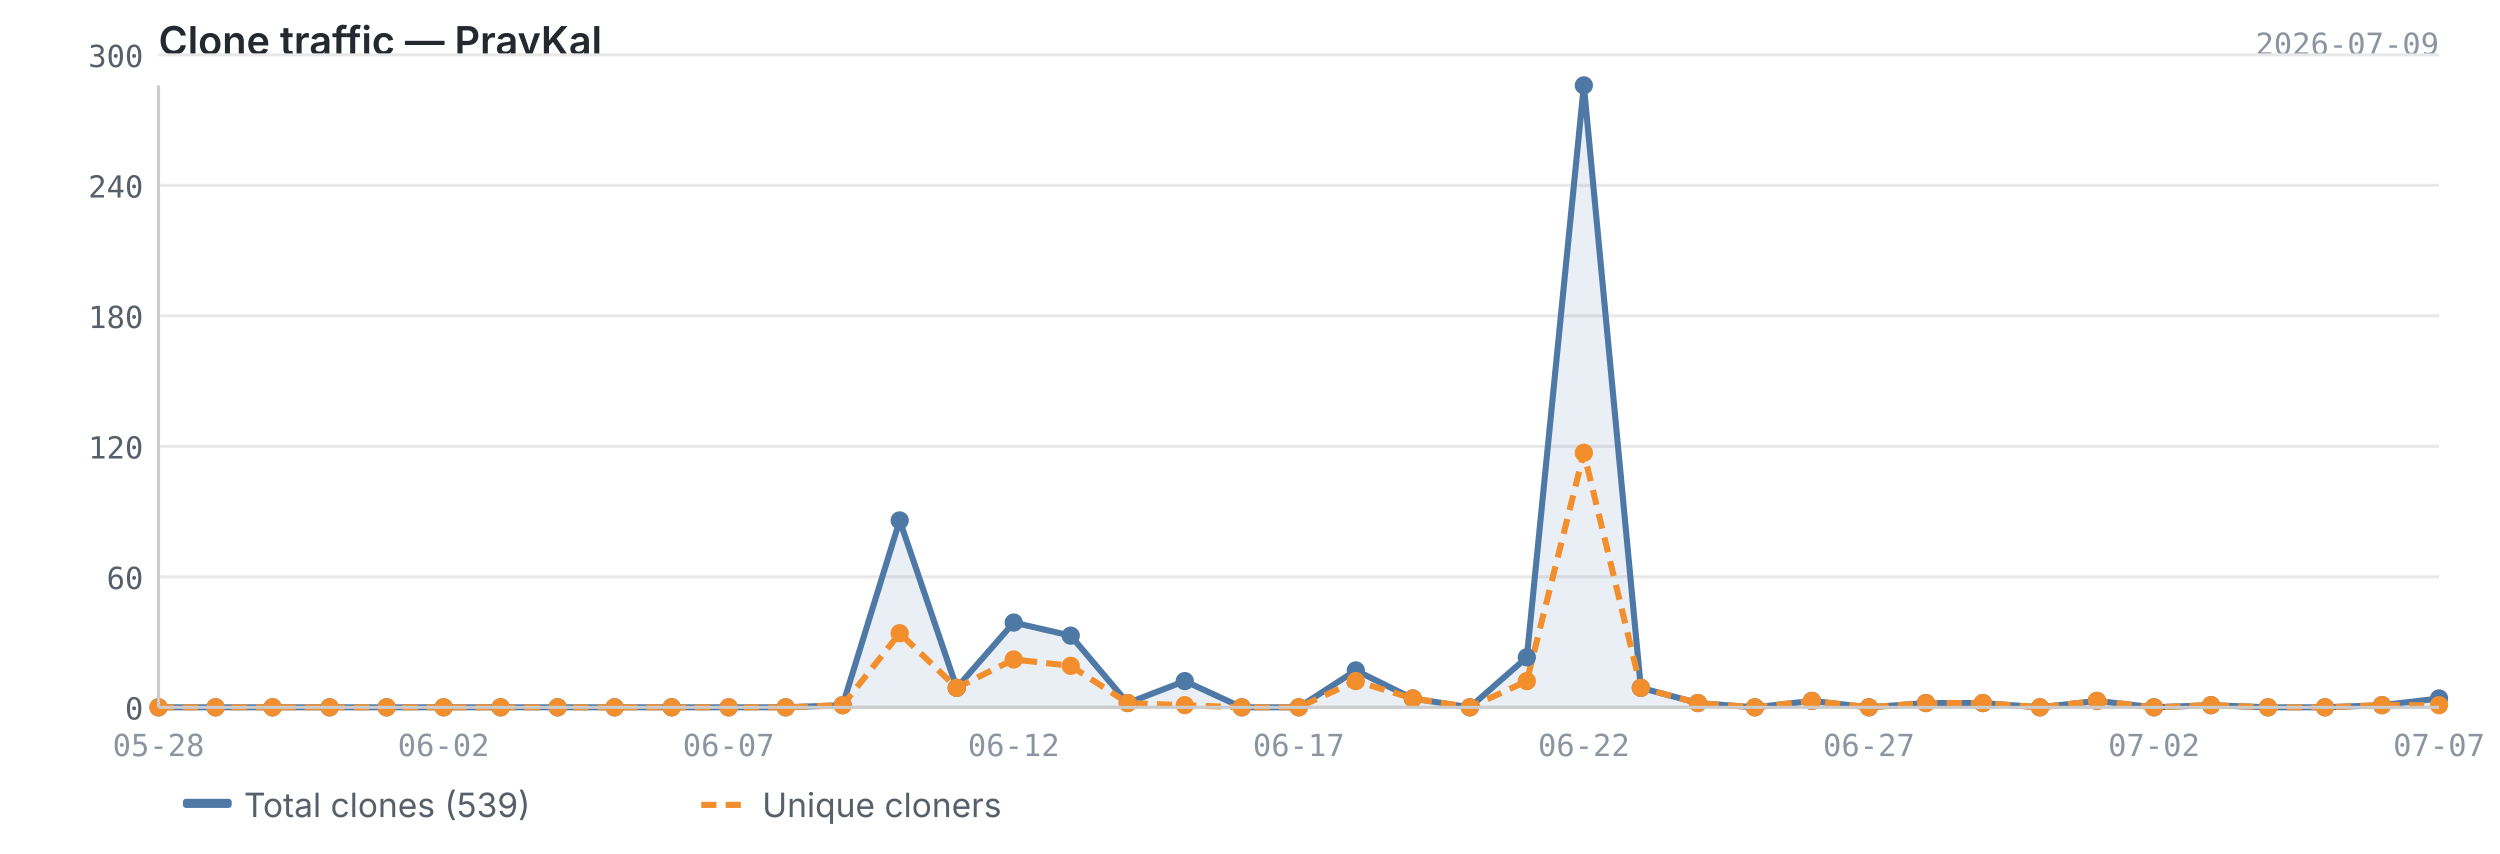
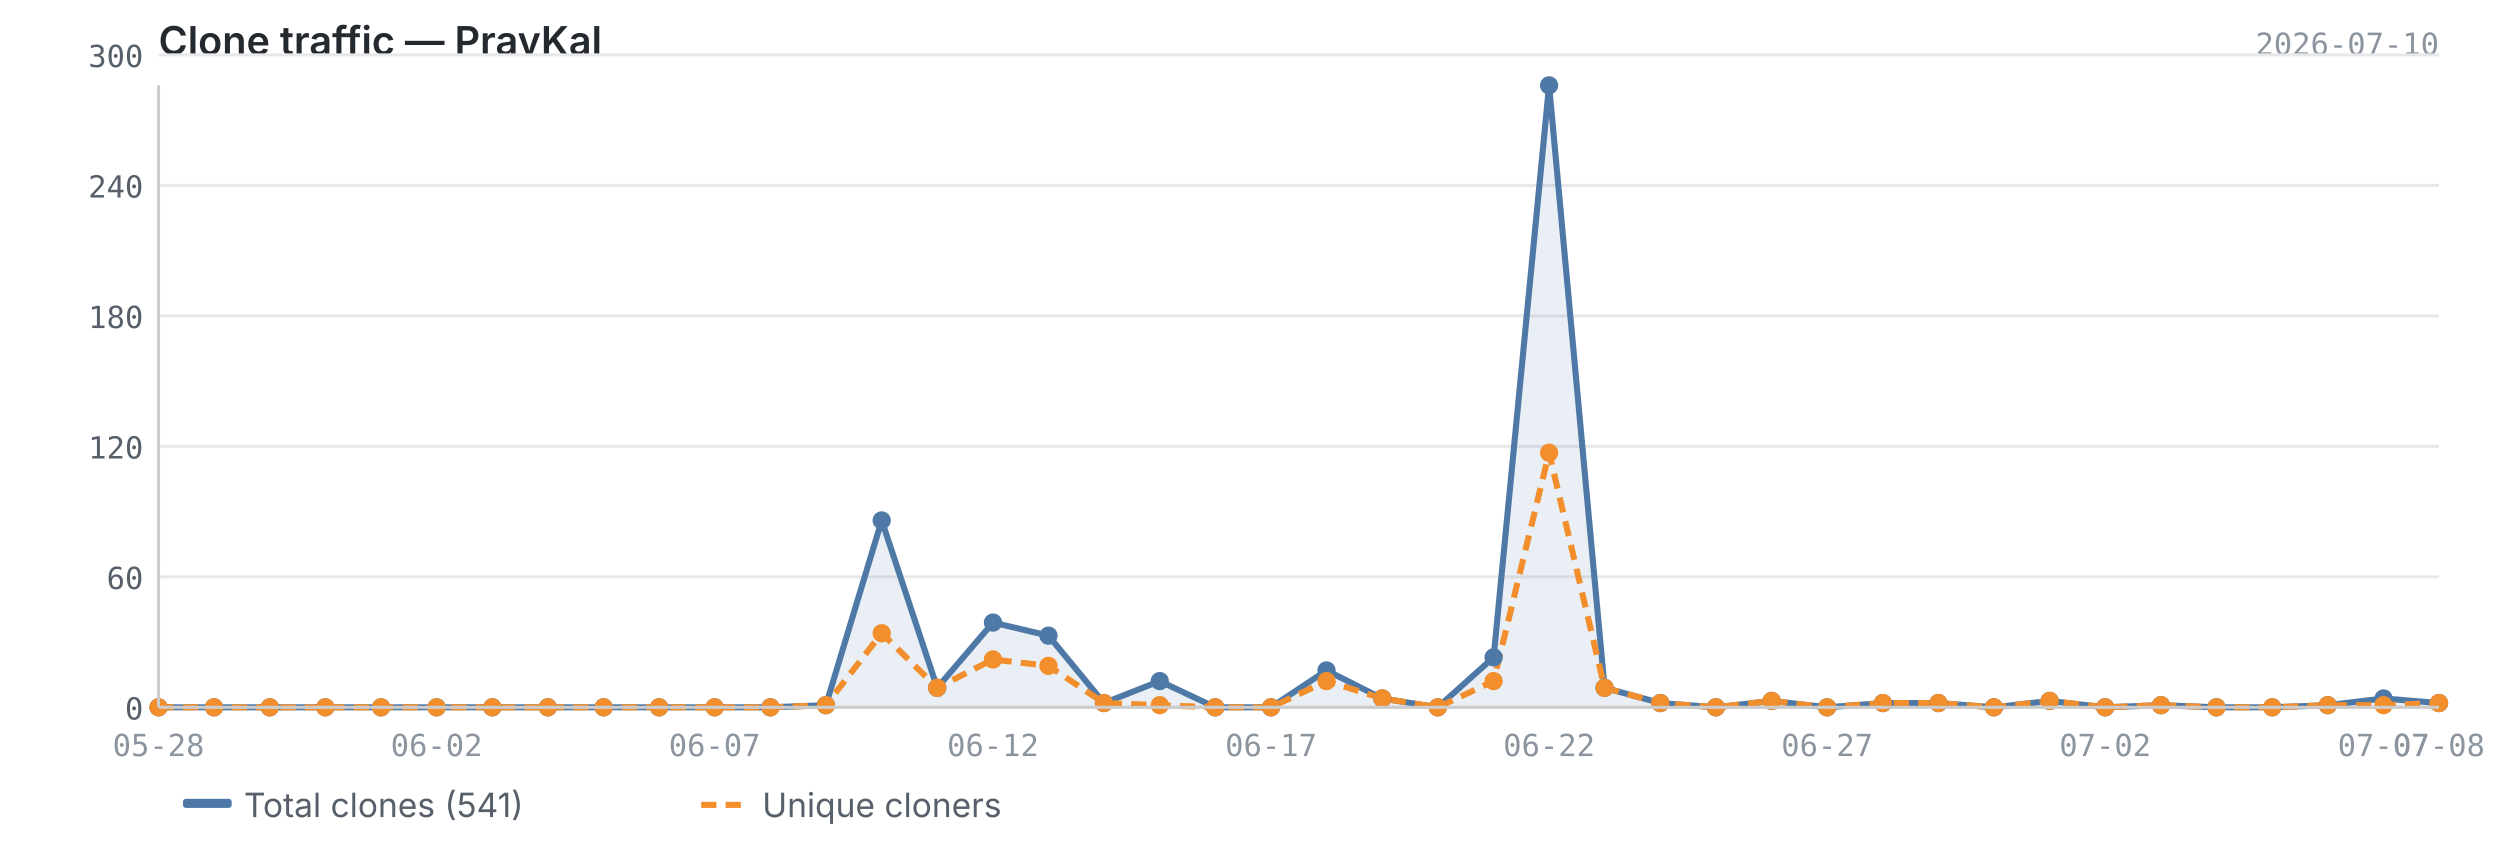
<svg xmlns="http://www.w3.org/2000/svg" viewBox="0 0 820 280" width="820" height="280">
  <text x="52" y="18" font-size="13" font-weight="600" fill="#24292f" font-family="-apple-system, BlinkMacSystemFont, 'Segoe UI', sans-serif">Clone traffic — PravKal</text>
-   <text x="800" y="18" font-size="10" fill="#8c959f" font-family="ui-monospace, SFMono-Regular, 'SF Mono', Menlo, monospace" text-anchor="end">2026-07-09</text>
+   <text x="800" y="18" font-size="10" fill="#8c959f" font-family="ui-monospace, SFMono-Regular, 'SF Mono', Menlo, monospace" text-anchor="end">2026-07-10</text>
  <line x1="52" y1="232.0" x2="800" y2="232.0" stroke="#e8e8e8" stroke-width="1" />
  <line x1="52" y1="189.2" x2="800" y2="189.2" stroke="#e8e8e8" stroke-width="1" />
  <line x1="52" y1="146.4" x2="800" y2="146.4" stroke="#e8e8e8" stroke-width="1" />
  <line x1="52" y1="103.6" x2="800" y2="103.6" stroke="#e8e8e8" stroke-width="1" />
  <line x1="52" y1="60.8" x2="800" y2="60.8" stroke="#e8e8e8" stroke-width="1" />
  <line x1="52" y1="18.0" x2="800" y2="18.0" stroke="#e8e8e8" stroke-width="1" />
-   <path d="M52.0,232.0 L52.0,232.0 L70.7,232.0 L89.4,232.0 L108.1,232.0 L126.8,232.0 L145.5,232.0 L164.2,232.0 L182.9,232.0 L201.6,232.0 L220.3,232.0 L239.0,232.0 L257.7,232.0 L276.4,231.3 L295.1,170.7 L313.8,225.6 L332.5,204.2 L351.2,208.5 L369.9,230.6 L388.6,223.4 L407.3,232.0 L426.0,232.0 L444.7,219.9 L463.4,229.1 L482.1,232.0 L500.8,215.6 L519.5,28.0 L538.2,225.6 L556.9,230.6 L575.6,232.0 L594.3,229.9 L613.0,232.0 L631.7,230.6 L650.4,230.6 L669.1,232.0 L687.8,229.9 L706.5,232.0 L725.2,231.3 L743.9,232.0 L762.6,232.0 L781.3,231.3 L800.0,229.1 L800.0,232.0 L52.0,232.0Z" fill="#4e79a7" opacity="0.12" />
-   <polyline points="52.0,232.0 70.7,232.0 89.4,232.0 108.1,232.0 126.8,232.0 145.5,232.0 164.2,232.0 182.9,232.0 201.6,232.0 220.3,232.0 239.0,232.0 257.7,232.0 276.4,231.3 295.1,170.7 313.8,225.6 332.5,204.2 351.2,208.5 369.9,230.6 388.6,223.4 407.3,232.0 426.0,232.0 444.7,219.9 463.4,229.1 482.1,232.0 500.8,215.6 519.5,28.0 538.2,225.6 556.9,230.6 575.6,232.0 594.3,229.9 613.0,232.0 631.7,230.6 650.4,230.6 669.1,232.0 687.8,229.9 706.5,232.0 725.2,231.3 743.9,232.0 762.6,232.0 781.3,231.3 800.0,229.1" fill="none" stroke="#4e79a7" stroke-width="2" stroke-linejoin="round" />
-   <polyline points="52.0,232.0 70.7,232.0 89.4,232.0 108.1,232.0 126.8,232.0 145.5,232.0 164.2,232.0 182.9,232.0 201.6,232.0 220.3,232.0 239.0,232.0 257.7,232.0 276.4,231.3 295.1,207.7 313.8,225.6 332.5,216.3 351.2,218.4 369.9,230.6 388.6,231.3 407.3,232.0 426.0,232.0 444.7,223.4 463.4,229.1 482.1,232.0 500.8,223.4 519.5,148.5 538.2,225.6 556.9,230.6 575.6,232.0 594.3,229.9 613.0,232.0 631.7,230.6 650.4,230.6 669.1,232.0 687.8,229.9 706.5,232.0 725.2,231.3 743.9,232.0 762.6,232.0 781.3,231.3 800.0,231.3" fill="none" stroke="#f28e2b" stroke-width="2" stroke-linejoin="round" stroke-dasharray="5,3" />
+   <path d="M52.0,232.0 L52.0,232.0 L70.2,232.0 L88.5,232.0 L106.7,232.0 L125.0,232.0 L143.2,232.0 L161.5,232.0 L179.7,232.0 L198.0,232.0 L216.2,232.0 L234.4,232.0 L252.7,232.0 L270.9,231.3 L289.2,170.7 L307.4,225.6 L325.7,204.2 L343.9,208.5 L362.1,230.6 L380.4,223.4 L398.6,232.0 L416.9,232.0 L435.1,219.9 L453.4,229.1 L471.6,232.0 L489.9,215.6 L508.1,28.0 L526.3,225.6 L544.6,230.6 L562.8,232.0 L581.1,229.9 L599.3,232.0 L617.6,230.6 L635.8,230.6 L654.0,232.0 L672.3,229.9 L690.5,232.0 L708.8,231.3 L727.0,232.0 L745.3,232.0 L763.5,231.3 L781.8,229.1 L800.0,230.6 L800.0,232.0 L52.0,232.0Z" fill="#4e79a7" opacity="0.12" />
+   <polyline points="52.0,232.0 70.2,232.0 88.5,232.0 106.7,232.0 125.0,232.0 143.2,232.0 161.5,232.0 179.7,232.0 198.0,232.0 216.2,232.0 234.4,232.0 252.7,232.0 270.9,231.3 289.2,170.7 307.4,225.6 325.7,204.2 343.9,208.5 362.1,230.6 380.4,223.4 398.6,232.0 416.9,232.0 435.1,219.9 453.4,229.1 471.6,232.0 489.9,215.6 508.1,28.0 526.3,225.6 544.6,230.6 562.8,232.0 581.1,229.9 599.3,232.0 617.6,230.6 635.8,230.6 654.0,232.0 672.3,229.9 690.5,232.0 708.8,231.3 727.0,232.0 745.3,232.0 763.5,231.3 781.8,229.1 800.0,230.6" fill="none" stroke="#4e79a7" stroke-width="2" stroke-linejoin="round" />
+   <polyline points="52.0,232.0 70.2,232.0 88.5,232.0 106.7,232.0 125.0,232.0 143.2,232.0 161.5,232.0 179.7,232.0 198.0,232.0 216.2,232.0 234.4,232.0 252.7,232.0 270.9,231.3 289.2,207.7 307.4,225.6 325.7,216.3 343.9,218.4 362.1,230.6 380.4,231.3 398.6,232.0 416.9,232.0 435.1,223.4 453.4,229.1 471.6,232.0 489.9,223.4 508.1,148.5 526.3,225.6 544.6,230.6 562.8,232.0 581.1,229.9 599.3,232.0 617.6,230.6 635.8,230.6 654.0,232.0 672.3,229.9 690.5,232.0 708.8,231.3 727.0,232.0 745.3,232.0 763.5,231.3 781.8,231.3 800.0,230.6" fill="none" stroke="#f28e2b" stroke-width="2" stroke-linejoin="round" stroke-dasharray="5,3" />
  <circle cx="52.0" cy="232.0" r="3" fill="#4e79a7" />
-   <circle cx="70.7" cy="232.0" r="3" fill="#4e79a7" />
-   <circle cx="89.4" cy="232.0" r="3" fill="#4e79a7" />
-   <circle cx="108.1" cy="232.0" r="3" fill="#4e79a7" />
-   <circle cx="126.8" cy="232.0" r="3" fill="#4e79a7" />
-   <circle cx="145.5" cy="232.0" r="3" fill="#4e79a7" />
-   <circle cx="164.2" cy="232.0" r="3" fill="#4e79a7" />
-   <circle cx="182.9" cy="232.0" r="3" fill="#4e79a7" />
-   <circle cx="201.6" cy="232.0" r="3" fill="#4e79a7" />
-   <circle cx="220.3" cy="232.0" r="3" fill="#4e79a7" />
-   <circle cx="239.0" cy="232.0" r="3" fill="#4e79a7" />
-   <circle cx="257.7" cy="232.0" r="3" fill="#4e79a7" />
-   <circle cx="276.4" cy="231.3" r="3" fill="#4e79a7" />
-   <circle cx="295.1" cy="170.7" r="3" fill="#4e79a7" />
-   <circle cx="313.8" cy="225.6" r="3" fill="#4e79a7" />
-   <circle cx="332.5" cy="204.2" r="3" fill="#4e79a7" />
-   <circle cx="351.2" cy="208.5" r="3" fill="#4e79a7" />
-   <circle cx="369.9" cy="230.6" r="3" fill="#4e79a7" />
-   <circle cx="388.6" cy="223.4" r="3" fill="#4e79a7" />
-   <circle cx="407.3" cy="232.0" r="3" fill="#4e79a7" />
-   <circle cx="426.0" cy="232.0" r="3" fill="#4e79a7" />
-   <circle cx="444.7" cy="219.9" r="3" fill="#4e79a7" />
-   <circle cx="463.4" cy="229.1" r="3" fill="#4e79a7" />
-   <circle cx="482.1" cy="232.0" r="3" fill="#4e79a7" />
-   <circle cx="500.8" cy="215.6" r="3" fill="#4e79a7" />
-   <circle cx="519.5" cy="28.0" r="3" fill="#4e79a7" />
-   <circle cx="538.2" cy="225.6" r="3" fill="#4e79a7" />
-   <circle cx="556.9" cy="230.6" r="3" fill="#4e79a7" />
-   <circle cx="575.6" cy="232.0" r="3" fill="#4e79a7" />
-   <circle cx="594.3" cy="229.9" r="3" fill="#4e79a7" />
-   <circle cx="613.0" cy="232.0" r="3" fill="#4e79a7" />
-   <circle cx="631.7" cy="230.6" r="3" fill="#4e79a7" />
-   <circle cx="650.4" cy="230.6" r="3" fill="#4e79a7" />
-   <circle cx="669.1" cy="232.0" r="3" fill="#4e79a7" />
-   <circle cx="687.8" cy="229.9" r="3" fill="#4e79a7" />
-   <circle cx="706.5" cy="232.0" r="3" fill="#4e79a7" />
-   <circle cx="725.2" cy="231.3" r="3" fill="#4e79a7" />
-   <circle cx="743.9" cy="232.0" r="3" fill="#4e79a7" />
-   <circle cx="762.6" cy="232.0" r="3" fill="#4e79a7" />
-   <circle cx="781.3" cy="231.3" r="3" fill="#4e79a7" />
-   <circle cx="800.0" cy="229.1" r="3" fill="#4e79a7" />
+   <circle cx="70.2" cy="232.0" r="3" fill="#4e79a7" />
+   <circle cx="88.5" cy="232.0" r="3" fill="#4e79a7" />
+   <circle cx="106.7" cy="232.0" r="3" fill="#4e79a7" />
+   <circle cx="125.0" cy="232.0" r="3" fill="#4e79a7" />
+   <circle cx="143.2" cy="232.0" r="3" fill="#4e79a7" />
+   <circle cx="161.5" cy="232.0" r="3" fill="#4e79a7" />
+   <circle cx="179.7" cy="232.0" r="3" fill="#4e79a7" />
+   <circle cx="198.0" cy="232.0" r="3" fill="#4e79a7" />
+   <circle cx="216.2" cy="232.0" r="3" fill="#4e79a7" />
+   <circle cx="234.4" cy="232.0" r="3" fill="#4e79a7" />
+   <circle cx="252.7" cy="232.0" r="3" fill="#4e79a7" />
+   <circle cx="270.9" cy="231.3" r="3" fill="#4e79a7" />
+   <circle cx="289.2" cy="170.7" r="3" fill="#4e79a7" />
+   <circle cx="307.4" cy="225.6" r="3" fill="#4e79a7" />
+   <circle cx="325.7" cy="204.2" r="3" fill="#4e79a7" />
+   <circle cx="343.9" cy="208.5" r="3" fill="#4e79a7" />
+   <circle cx="362.1" cy="230.6" r="3" fill="#4e79a7" />
+   <circle cx="380.4" cy="223.4" r="3" fill="#4e79a7" />
+   <circle cx="398.6" cy="232.0" r="3" fill="#4e79a7" />
+   <circle cx="416.9" cy="232.0" r="3" fill="#4e79a7" />
+   <circle cx="435.1" cy="219.9" r="3" fill="#4e79a7" />
+   <circle cx="453.4" cy="229.1" r="3" fill="#4e79a7" />
+   <circle cx="471.6" cy="232.0" r="3" fill="#4e79a7" />
+   <circle cx="489.9" cy="215.6" r="3" fill="#4e79a7" />
+   <circle cx="508.1" cy="28.0" r="3" fill="#4e79a7" />
+   <circle cx="526.3" cy="225.6" r="3" fill="#4e79a7" />
+   <circle cx="544.6" cy="230.6" r="3" fill="#4e79a7" />
+   <circle cx="562.8" cy="232.0" r="3" fill="#4e79a7" />
+   <circle cx="581.1" cy="229.9" r="3" fill="#4e79a7" />
+   <circle cx="599.3" cy="232.0" r="3" fill="#4e79a7" />
+   <circle cx="617.6" cy="230.6" r="3" fill="#4e79a7" />
+   <circle cx="635.8" cy="230.6" r="3" fill="#4e79a7" />
+   <circle cx="654.0" cy="232.0" r="3" fill="#4e79a7" />
+   <circle cx="672.3" cy="229.9" r="3" fill="#4e79a7" />
+   <circle cx="690.5" cy="232.0" r="3" fill="#4e79a7" />
+   <circle cx="708.8" cy="231.3" r="3" fill="#4e79a7" />
+   <circle cx="727.0" cy="232.0" r="3" fill="#4e79a7" />
+   <circle cx="745.3" cy="232.0" r="3" fill="#4e79a7" />
+   <circle cx="763.5" cy="231.3" r="3" fill="#4e79a7" />
+   <circle cx="781.8" cy="229.1" r="3" fill="#4e79a7" />
+   <circle cx="800.0" cy="230.6" r="3" fill="#4e79a7" />
  <circle cx="52.0" cy="232.0" r="3" fill="#f28e2b" />
-   <circle cx="70.7" cy="232.0" r="3" fill="#f28e2b" />
-   <circle cx="89.4" cy="232.0" r="3" fill="#f28e2b" />
-   <circle cx="108.1" cy="232.0" r="3" fill="#f28e2b" />
-   <circle cx="126.8" cy="232.0" r="3" fill="#f28e2b" />
-   <circle cx="145.5" cy="232.0" r="3" fill="#f28e2b" />
-   <circle cx="164.2" cy="232.0" r="3" fill="#f28e2b" />
-   <circle cx="182.9" cy="232.0" r="3" fill="#f28e2b" />
-   <circle cx="201.6" cy="232.0" r="3" fill="#f28e2b" />
-   <circle cx="220.3" cy="232.0" r="3" fill="#f28e2b" />
-   <circle cx="239.0" cy="232.0" r="3" fill="#f28e2b" />
-   <circle cx="257.7" cy="232.0" r="3" fill="#f28e2b" />
-   <circle cx="276.4" cy="231.3" r="3" fill="#f28e2b" />
-   <circle cx="295.1" cy="207.7" r="3" fill="#f28e2b" />
-   <circle cx="313.8" cy="225.6" r="3" fill="#f28e2b" />
-   <circle cx="332.5" cy="216.3" r="3" fill="#f28e2b" />
-   <circle cx="351.2" cy="218.4" r="3" fill="#f28e2b" />
-   <circle cx="369.9" cy="230.6" r="3" fill="#f28e2b" />
-   <circle cx="388.6" cy="231.3" r="3" fill="#f28e2b" />
-   <circle cx="407.3" cy="232.0" r="3" fill="#f28e2b" />
-   <circle cx="426.0" cy="232.0" r="3" fill="#f28e2b" />
-   <circle cx="444.7" cy="223.4" r="3" fill="#f28e2b" />
-   <circle cx="463.4" cy="229.1" r="3" fill="#f28e2b" />
-   <circle cx="482.1" cy="232.0" r="3" fill="#f28e2b" />
-   <circle cx="500.8" cy="223.4" r="3" fill="#f28e2b" />
-   <circle cx="519.5" cy="148.5" r="3" fill="#f28e2b" />
-   <circle cx="538.2" cy="225.6" r="3" fill="#f28e2b" />
-   <circle cx="556.9" cy="230.6" r="3" fill="#f28e2b" />
-   <circle cx="575.6" cy="232.0" r="3" fill="#f28e2b" />
-   <circle cx="594.3" cy="229.9" r="3" fill="#f28e2b" />
-   <circle cx="613.0" cy="232.0" r="3" fill="#f28e2b" />
-   <circle cx="631.7" cy="230.6" r="3" fill="#f28e2b" />
-   <circle cx="650.4" cy="230.6" r="3" fill="#f28e2b" />
-   <circle cx="669.1" cy="232.0" r="3" fill="#f28e2b" />
-   <circle cx="687.8" cy="229.9" r="3" fill="#f28e2b" />
-   <circle cx="706.5" cy="232.0" r="3" fill="#f28e2b" />
-   <circle cx="725.2" cy="231.3" r="3" fill="#f28e2b" />
-   <circle cx="743.9" cy="232.0" r="3" fill="#f28e2b" />
-   <circle cx="762.6" cy="232.0" r="3" fill="#f28e2b" />
-   <circle cx="781.3" cy="231.3" r="3" fill="#f28e2b" />
-   <circle cx="800.0" cy="231.3" r="3" fill="#f28e2b" />
+   <circle cx="70.2" cy="232.0" r="3" fill="#f28e2b" />
+   <circle cx="88.5" cy="232.0" r="3" fill="#f28e2b" />
+   <circle cx="106.7" cy="232.0" r="3" fill="#f28e2b" />
+   <circle cx="125.0" cy="232.0" r="3" fill="#f28e2b" />
+   <circle cx="143.2" cy="232.0" r="3" fill="#f28e2b" />
+   <circle cx="161.5" cy="232.0" r="3" fill="#f28e2b" />
+   <circle cx="179.7" cy="232.0" r="3" fill="#f28e2b" />
+   <circle cx="198.0" cy="232.0" r="3" fill="#f28e2b" />
+   <circle cx="216.2" cy="232.0" r="3" fill="#f28e2b" />
+   <circle cx="234.4" cy="232.0" r="3" fill="#f28e2b" />
+   <circle cx="252.7" cy="232.0" r="3" fill="#f28e2b" />
+   <circle cx="270.9" cy="231.3" r="3" fill="#f28e2b" />
+   <circle cx="289.2" cy="207.7" r="3" fill="#f28e2b" />
+   <circle cx="307.4" cy="225.6" r="3" fill="#f28e2b" />
+   <circle cx="325.7" cy="216.3" r="3" fill="#f28e2b" />
+   <circle cx="343.9" cy="218.4" r="3" fill="#f28e2b" />
+   <circle cx="362.1" cy="230.6" r="3" fill="#f28e2b" />
+   <circle cx="380.4" cy="231.3" r="3" fill="#f28e2b" />
+   <circle cx="398.6" cy="232.0" r="3" fill="#f28e2b" />
+   <circle cx="416.9" cy="232.0" r="3" fill="#f28e2b" />
+   <circle cx="435.1" cy="223.4" r="3" fill="#f28e2b" />
+   <circle cx="453.4" cy="229.1" r="3" fill="#f28e2b" />
+   <circle cx="471.6" cy="232.0" r="3" fill="#f28e2b" />
+   <circle cx="489.9" cy="223.4" r="3" fill="#f28e2b" />
+   <circle cx="508.1" cy="148.5" r="3" fill="#f28e2b" />
+   <circle cx="526.3" cy="225.6" r="3" fill="#f28e2b" />
+   <circle cx="544.6" cy="230.6" r="3" fill="#f28e2b" />
+   <circle cx="562.8" cy="232.0" r="3" fill="#f28e2b" />
+   <circle cx="581.1" cy="229.9" r="3" fill="#f28e2b" />
+   <circle cx="599.3" cy="232.0" r="3" fill="#f28e2b" />
+   <circle cx="617.6" cy="230.6" r="3" fill="#f28e2b" />
+   <circle cx="635.8" cy="230.6" r="3" fill="#f28e2b" />
+   <circle cx="654.0" cy="232.0" r="3" fill="#f28e2b" />
+   <circle cx="672.3" cy="229.9" r="3" fill="#f28e2b" />
+   <circle cx="690.5" cy="232.0" r="3" fill="#f28e2b" />
+   <circle cx="708.8" cy="231.3" r="3" fill="#f28e2b" />
+   <circle cx="727.0" cy="232.0" r="3" fill="#f28e2b" />
+   <circle cx="745.3" cy="232.0" r="3" fill="#f28e2b" />
+   <circle cx="763.5" cy="231.3" r="3" fill="#f28e2b" />
+   <circle cx="781.8" cy="231.3" r="3" fill="#f28e2b" />
+   <circle cx="800.0" cy="230.6" r="3" fill="#f28e2b" />
  <line x1="52" y1="28" x2="52" y2="232" stroke="#cccccc" stroke-width="1" />
  <line x1="52" y1="232" x2="800" y2="232" stroke="#cccccc" stroke-width="1" />
  <text x="47" y="236.0" text-anchor="end" font-size="10" fill="#57606a" font-family="ui-monospace, SFMono-Regular, 'SF Mono', Menlo, monospace">0</text>
  <text x="47" y="193.2" text-anchor="end" font-size="10" fill="#57606a" font-family="ui-monospace, SFMono-Regular, 'SF Mono', Menlo, monospace">60</text>
  <text x="47" y="150.4" text-anchor="end" font-size="10" fill="#57606a" font-family="ui-monospace, SFMono-Regular, 'SF Mono', Menlo, monospace">120</text>
  <text x="47" y="107.6" text-anchor="end" font-size="10" fill="#57606a" font-family="ui-monospace, SFMono-Regular, 'SF Mono', Menlo, monospace">180</text>
  <text x="47" y="64.8" text-anchor="end" font-size="10" fill="#57606a" font-family="ui-monospace, SFMono-Regular, 'SF Mono', Menlo, monospace">240</text>
  <text x="47" y="22.0" text-anchor="end" font-size="10" fill="#57606a" font-family="ui-monospace, SFMono-Regular, 'SF Mono', Menlo, monospace">300</text>
  <text x="52.0" y="248" text-anchor="middle" font-size="10" fill="#8c959f" font-family="ui-monospace, SFMono-Regular, 'SF Mono', Menlo, monospace">05-28</text>
-   <text x="706.5" y="248" text-anchor="middle" font-size="10" fill="#8c959f" font-family="ui-monospace, SFMono-Regular, 'SF Mono', Menlo, monospace">07-02</text>
-   <text x="145.5" y="248" text-anchor="middle" font-size="10" fill="#8c959f" font-family="ui-monospace, SFMono-Regular, 'SF Mono', Menlo, monospace">06-02</text>
-   <text x="800.0" y="248" text-anchor="middle" font-size="10" fill="#8c959f" font-family="ui-monospace, SFMono-Regular, 'SF Mono', Menlo, monospace">07-07</text>
-   <text x="239.0" y="248" text-anchor="middle" font-size="10" fill="#8c959f" font-family="ui-monospace, SFMono-Regular, 'SF Mono', Menlo, monospace">06-07</text>
-   <text x="332.5" y="248" text-anchor="middle" font-size="10" fill="#8c959f" font-family="ui-monospace, SFMono-Regular, 'SF Mono', Menlo, monospace">06-12</text>
-   <text x="426.0" y="248" text-anchor="middle" font-size="10" fill="#8c959f" font-family="ui-monospace, SFMono-Regular, 'SF Mono', Menlo, monospace">06-17</text>
-   <text x="519.5" y="248" text-anchor="middle" font-size="10" fill="#8c959f" font-family="ui-monospace, SFMono-Regular, 'SF Mono', Menlo, monospace">06-22</text>
-   <text x="613.0" y="248" text-anchor="middle" font-size="10" fill="#8c959f" font-family="ui-monospace, SFMono-Regular, 'SF Mono', Menlo, monospace">06-27</text>
+   <text x="690.5" y="248" text-anchor="middle" font-size="10" fill="#8c959f" font-family="ui-monospace, SFMono-Regular, 'SF Mono', Menlo, monospace">07-02</text>
+   <text x="143.2" y="248" text-anchor="middle" font-size="10" fill="#8c959f" font-family="ui-monospace, SFMono-Regular, 'SF Mono', Menlo, monospace">06-02</text>
+   <text x="781.8" y="248" text-anchor="middle" font-size="10" fill="#8c959f" font-family="ui-monospace, SFMono-Regular, 'SF Mono', Menlo, monospace">07-07</text>
+   <text x="800.0" y="248" text-anchor="middle" font-size="10" fill="#8c959f" font-family="ui-monospace, SFMono-Regular, 'SF Mono', Menlo, monospace">07-08</text>
+   <text x="234.4" y="248" text-anchor="middle" font-size="10" fill="#8c959f" font-family="ui-monospace, SFMono-Regular, 'SF Mono', Menlo, monospace">06-07</text>
+   <text x="325.7" y="248" text-anchor="middle" font-size="10" fill="#8c959f" font-family="ui-monospace, SFMono-Regular, 'SF Mono', Menlo, monospace">06-12</text>
+   <text x="416.9" y="248" text-anchor="middle" font-size="10" fill="#8c959f" font-family="ui-monospace, SFMono-Regular, 'SF Mono', Menlo, monospace">06-17</text>
+   <text x="508.1" y="248" text-anchor="middle" font-size="10" fill="#8c959f" font-family="ui-monospace, SFMono-Regular, 'SF Mono', Menlo, monospace">06-22</text>
+   <text x="599.3" y="248" text-anchor="middle" font-size="10" fill="#8c959f" font-family="ui-monospace, SFMono-Regular, 'SF Mono', Menlo, monospace">06-27</text>
  <rect x="60" y="262" width="16" height="3" fill="#4e79a7" rx="1" />
-   <text x="80" y="268" font-size="11" fill="#57606a" font-family="-apple-system, BlinkMacSystemFont, 'Segoe UI', sans-serif">Total clones (539)</text>
+   <text x="80" y="268" font-size="11" fill="#57606a" font-family="-apple-system, BlinkMacSystemFont, 'Segoe UI', sans-serif">Total clones (541)</text>
  <line x1="230" y1="264" x2="246" y2="264" stroke="#f28e2b" stroke-width="2" stroke-dasharray="5,3" />
  <text x="250" y="268" font-size="11" fill="#57606a" font-family="-apple-system, BlinkMacSystemFont, 'Segoe UI', sans-serif">Unique cloners</text>
</svg>
